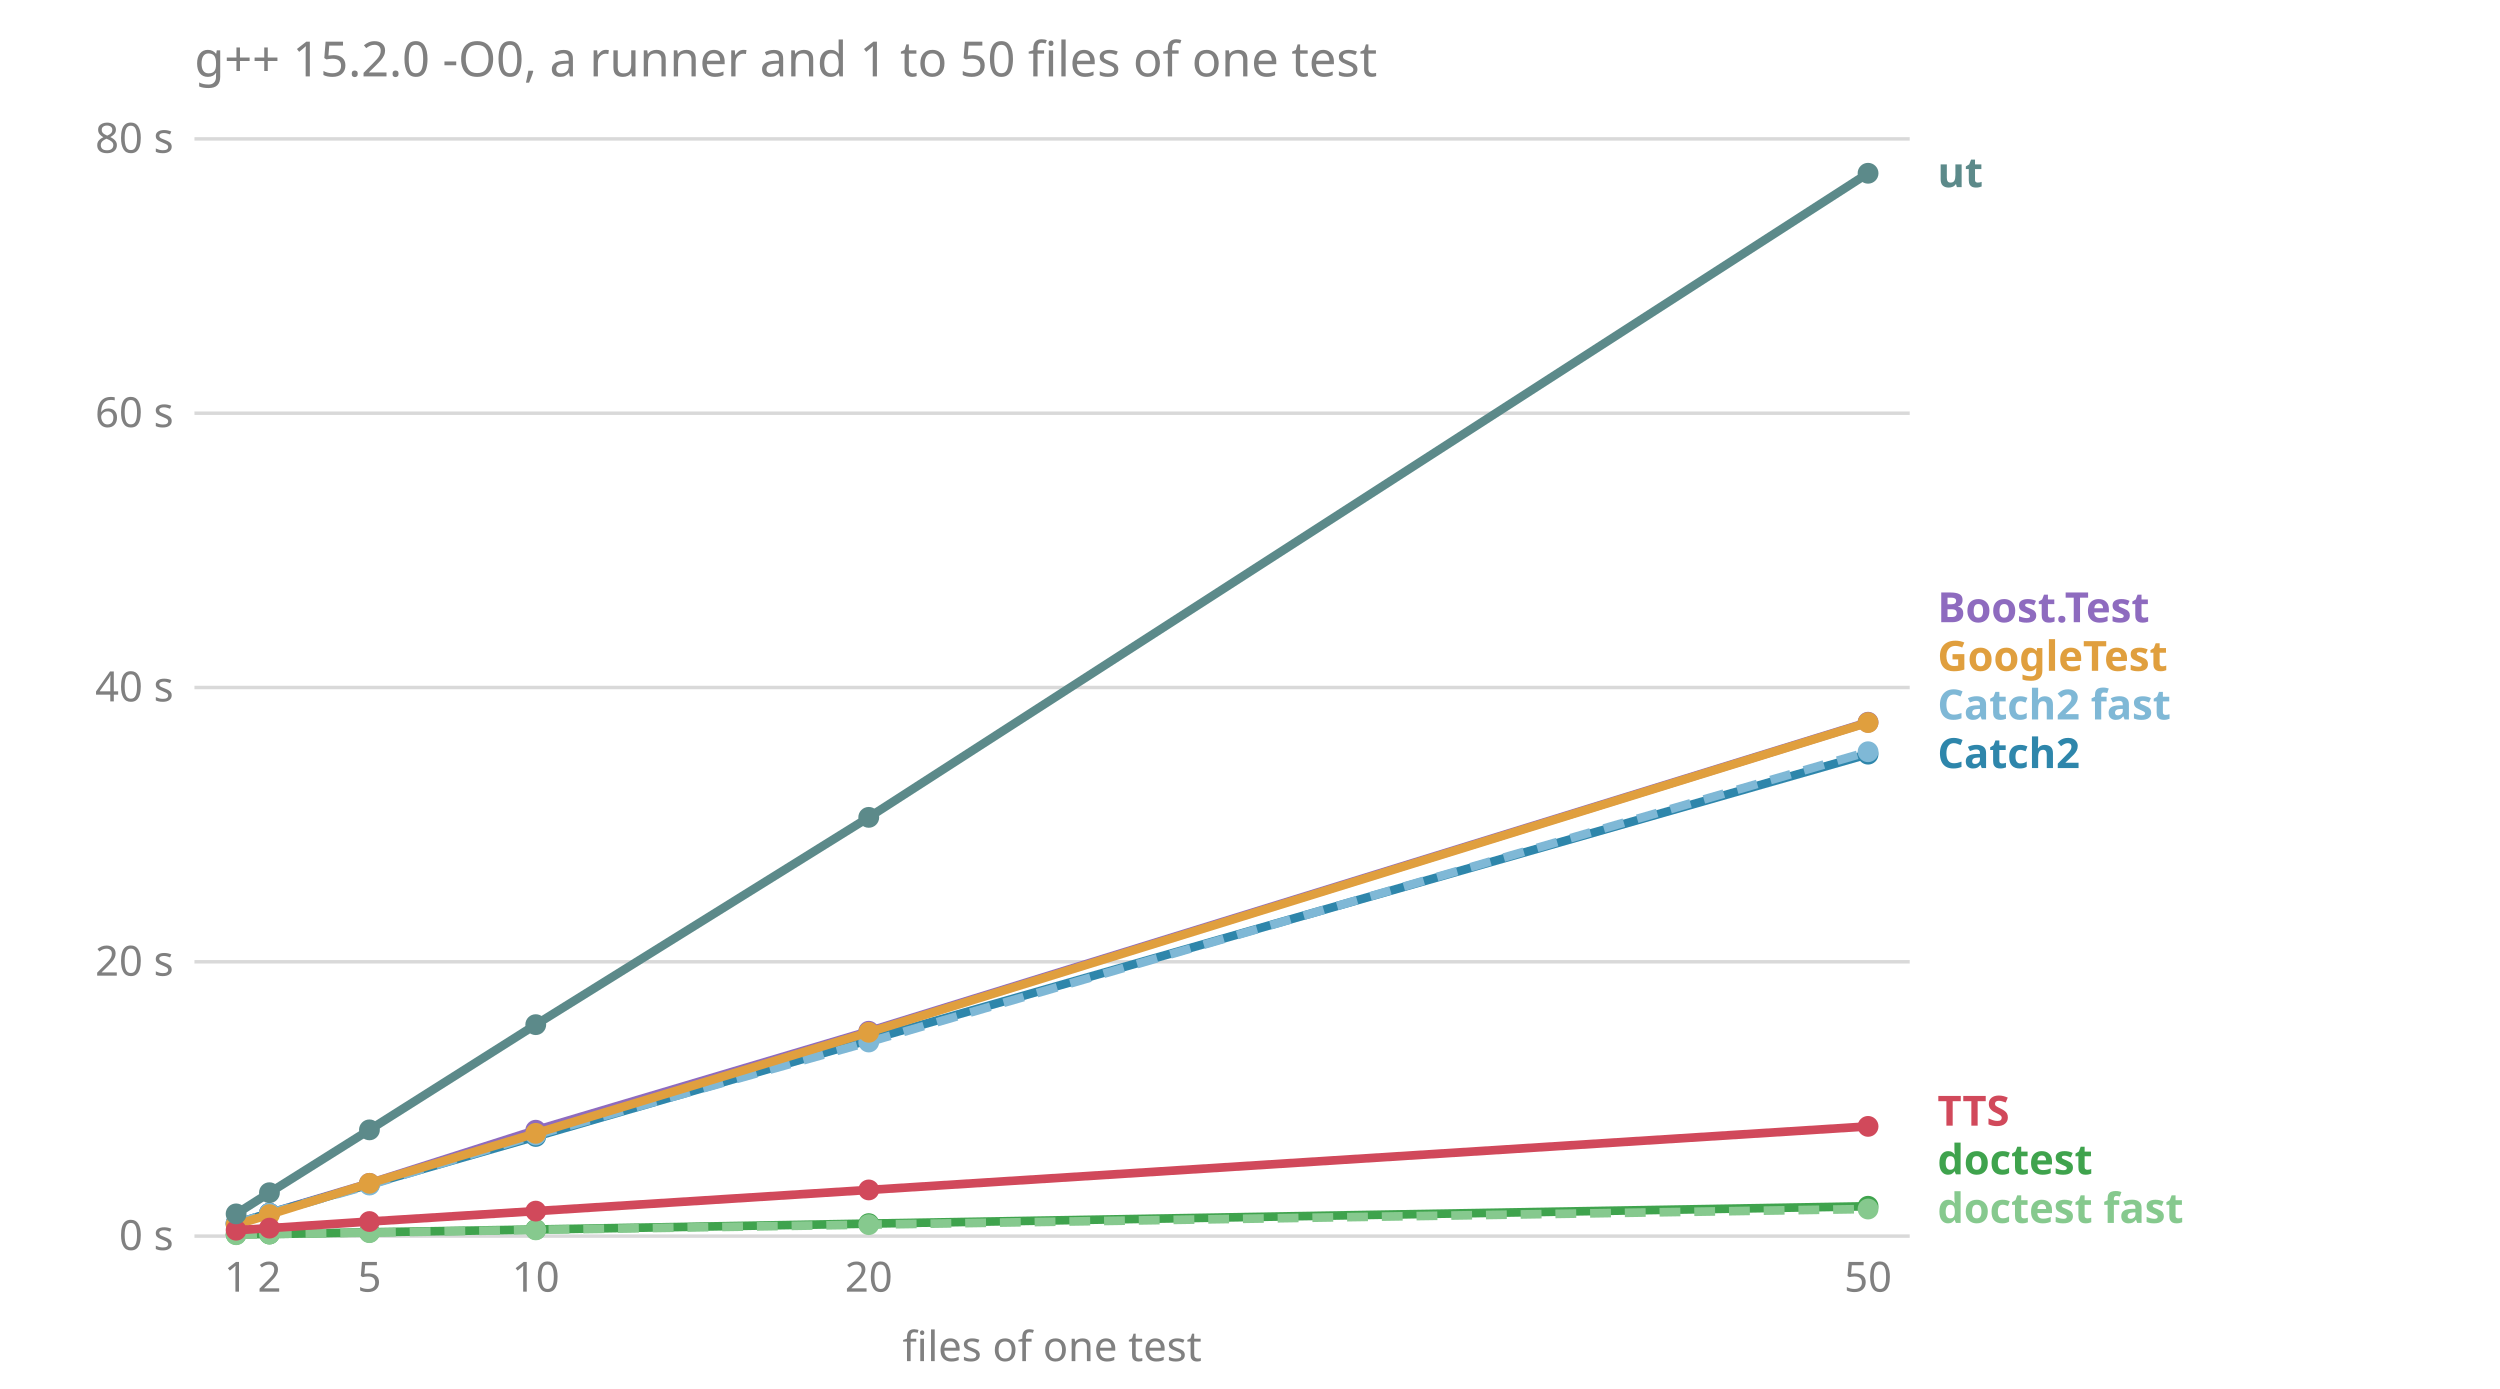
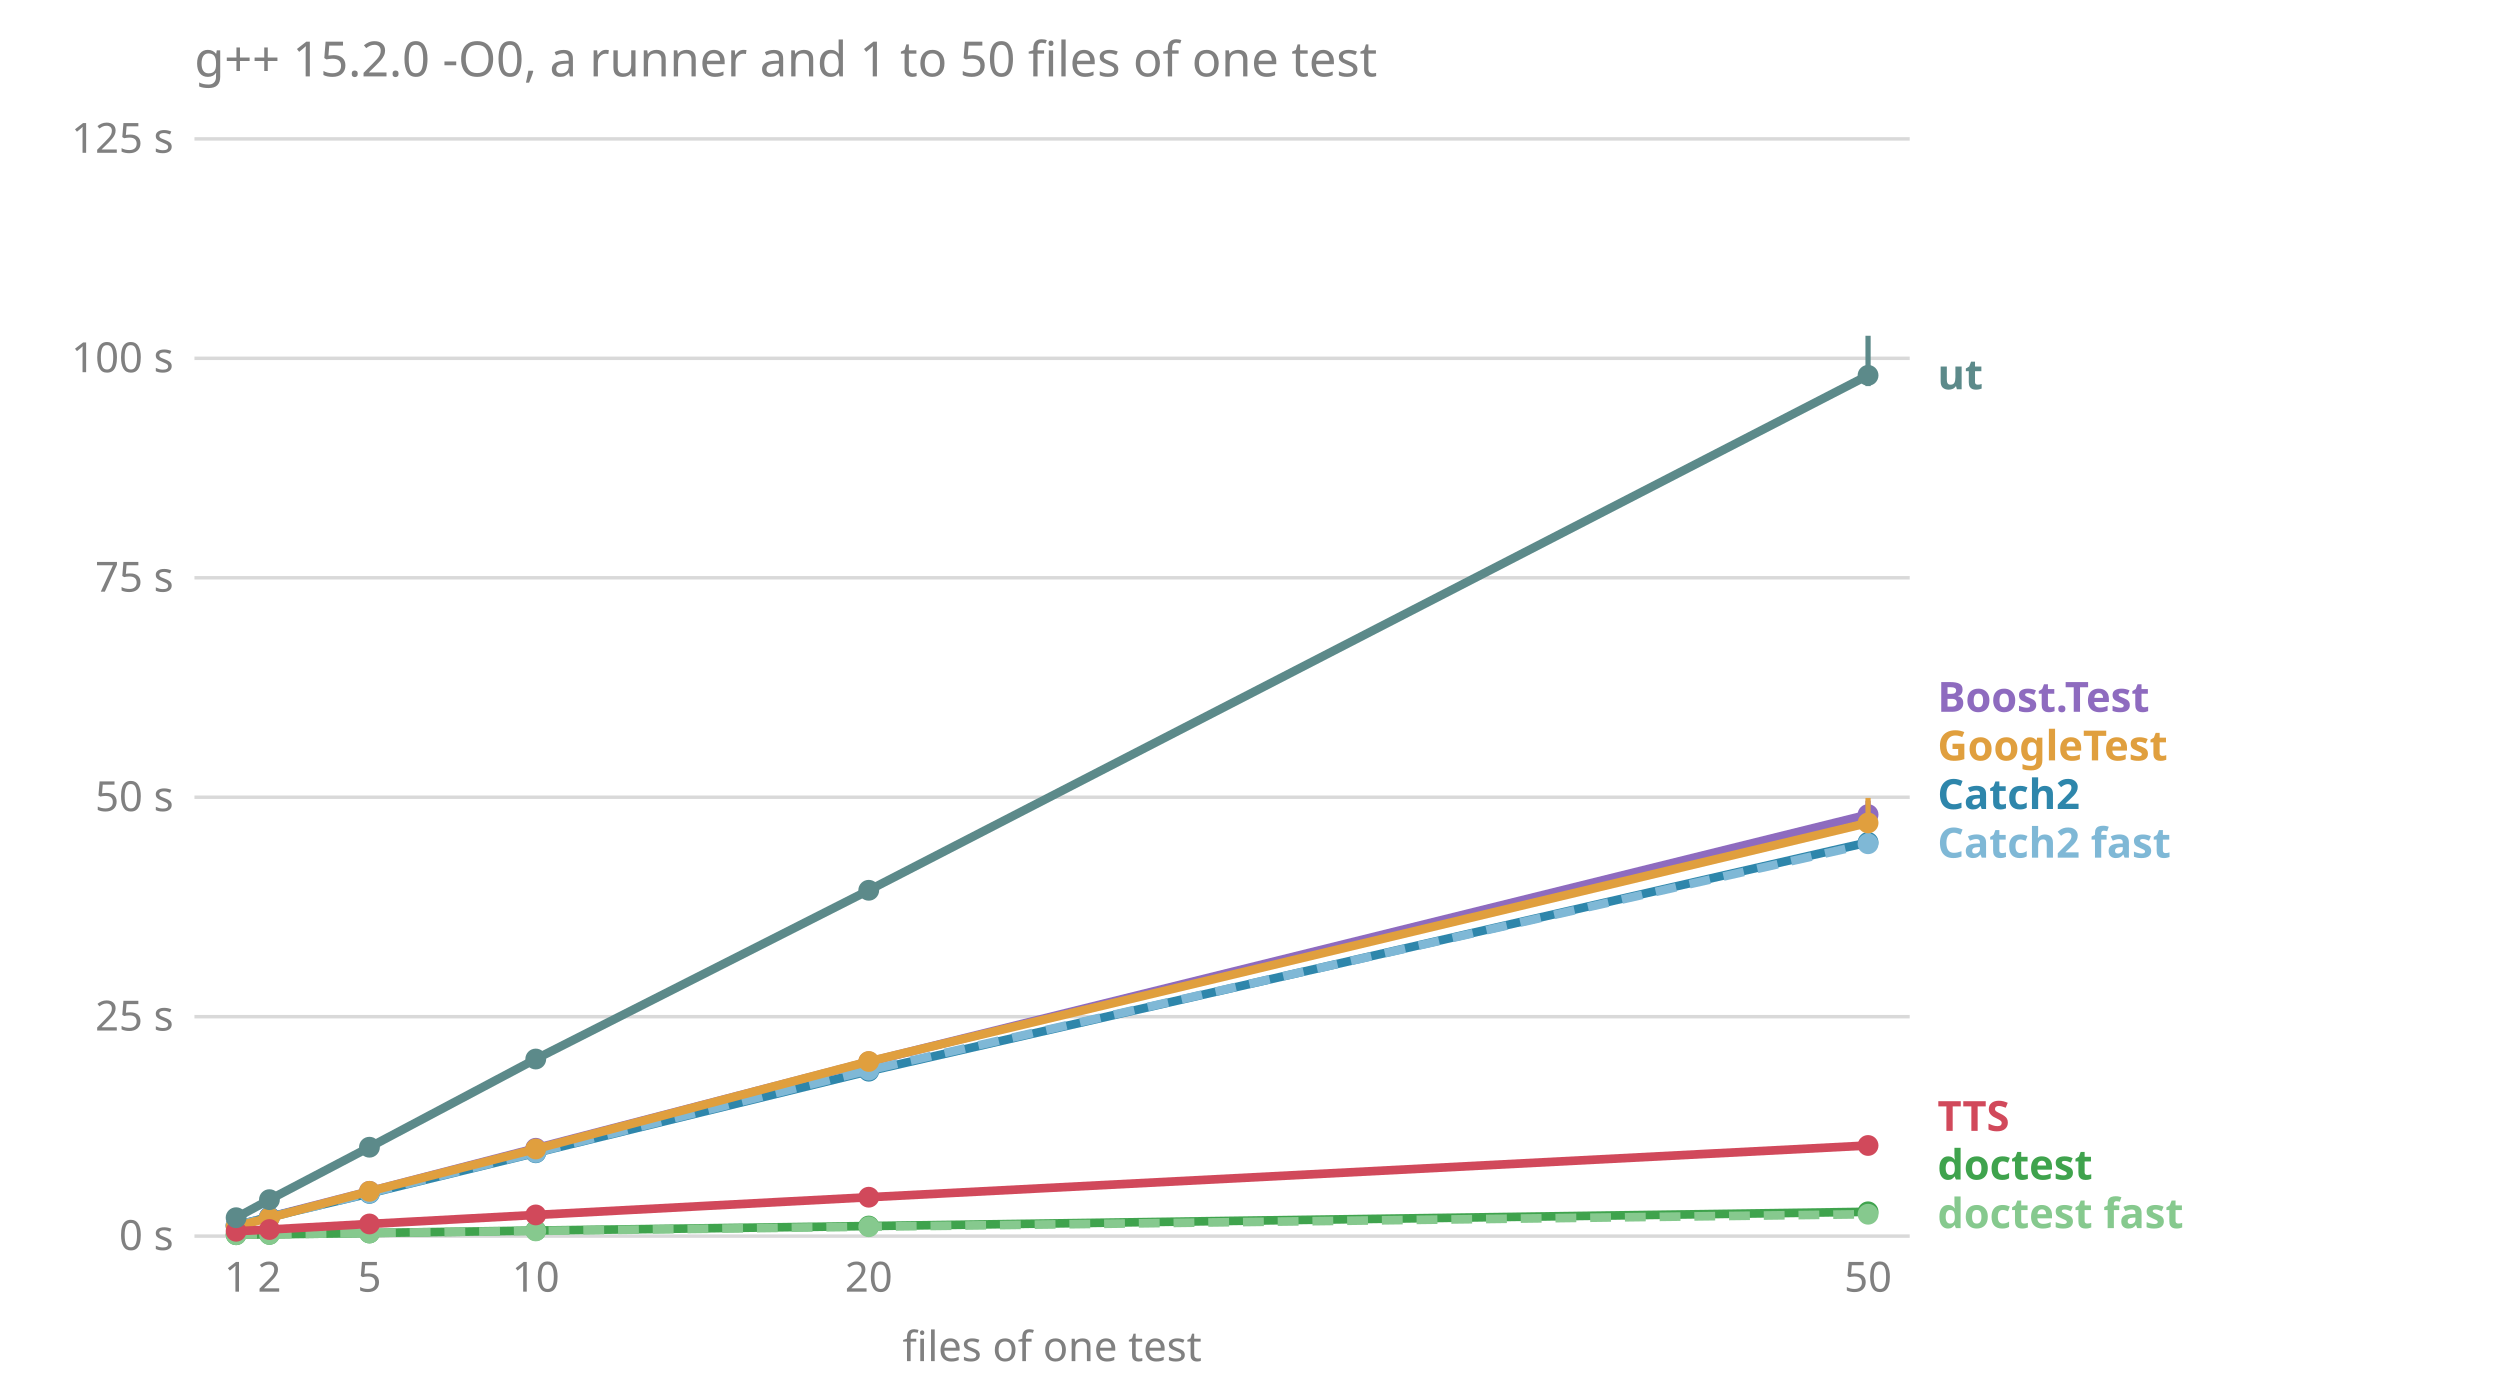
<svg xmlns="http://www.w3.org/2000/svg" viewBox="0 0 720 400" font-family="sans-serif" font-size="12">
  <text x="56.0" y="22.0" fill="#808080" font-size="14">g++ 15.2.0 -O0, a runner and 1 to 50 files of one test</text>
  <line x1="56.0" x2="550.0" y1="356.0" y2="356.0" stroke="#808080" stroke-opacity="0.3" />
  <text x="50.0" y="360.0" fill="#808080" text-anchor="end">0 s</text>
-   <line x1="56.0" x2="550.0" y1="277.0" y2="277.0" stroke="#808080" stroke-opacity="0.3" />
-   <text x="50.0" y="281.0" fill="#808080" text-anchor="end">20 s</text>
-   <line x1="56.0" x2="550.0" y1="198.0" y2="198.0" stroke="#808080" stroke-opacity="0.3" />
-   <text x="50.0" y="202.0" fill="#808080" text-anchor="end">40 s</text>
-   <line x1="56.0" x2="550.0" y1="119.0" y2="119.0" stroke="#808080" stroke-opacity="0.3" />
-   <text x="50.0" y="123.0" fill="#808080" text-anchor="end">60 s</text>
+   <line x1="56.0" x2="550.0" y1="292.8" y2="292.8" stroke="#808080" stroke-opacity="0.3" />
+   <text x="50.0" y="296.8" fill="#808080" text-anchor="end">25 s</text>
+   <line x1="56.0" x2="550.0" y1="229.6" y2="229.6" stroke="#808080" stroke-opacity="0.3" />
+   <text x="50.0" y="233.6" fill="#808080" text-anchor="end">50 s</text>
+   <line x1="56.0" x2="550.0" y1="166.4" y2="166.4" stroke="#808080" stroke-opacity="0.3" />
+   <text x="50.0" y="170.4" fill="#808080" text-anchor="end">75 s</text>
+   <line x1="56.0" x2="550.0" y1="103.2" y2="103.2" stroke="#808080" stroke-opacity="0.3" />
+   <text x="50.0" y="107.2" fill="#808080" text-anchor="end">100 s</text>
  <line x1="56.0" x2="550.0" y1="40.0" y2="40.0" stroke="#808080" stroke-opacity="0.3" />
-   <text x="50.0" y="44.0" fill="#808080" text-anchor="end">80 s</text>
+   <text x="50.0" y="44.0" fill="#808080" text-anchor="end">125 s</text>
  <text x="68.0" y="372.0" fill="#808080" text-anchor="middle">1</text>
  <text x="77.6" y="372.0" fill="#808080" text-anchor="middle">2</text>
  <text x="106.4" y="372.0" fill="#808080" text-anchor="middle">5</text>
  <text x="154.3" y="372.0" fill="#808080" text-anchor="middle">10</text>
  <text x="250.2" y="372.0" fill="#808080" text-anchor="middle">20</text>
  <text x="538.0" y="372.0" fill="#808080" text-anchor="middle">50</text>
  <text x="303.0" y="392.0" fill="#808080" text-anchor="middle">files of one test</text>
-   <text x="558.0" y="352.2" fill="#86c98e" font-weight="bold">doctest fast</text>
-   <text x="558.0" y="338.2" fill="#3fa34d" font-weight="bold">doctest</text>
-   <text x="558.0" y="324.2" fill="#d1495b" font-weight="bold">TTS</text>
-   <text x="558.0" y="221.2" fill="#2e86ab" font-weight="bold">Catch2</text>
-   <text x="558.0" y="207.2" fill="#7fb8d6" font-weight="bold">Catch2 fast</text>
-   <text x="558.0" y="193.2" fill="#e09f3e" font-weight="bold">GoogleTest</text>
-   <text x="558.0" y="179.2" fill="#8e6bbf" font-weight="bold">Boost.Test</text>
-   <text x="558.0" y="53.9" fill="#5c8a8a" font-weight="bold">ut</text>
-   <polyline points="68.0,352.4 77.6,349.4 106.4,340.8 154.3,325.5 250.2,297.0 538.0,208.0" fill="none" stroke="#8e6bbf" stroke-width="2.5" />
-   <line x1="68.0" x2="68.0" y1="352.4" y2="352.3" stroke="#8e6bbf" stroke-width="1.5" />
-   <circle cx="68.0" cy="352.4" r="3" fill="#8e6bbf" />
-   <line x1="77.6" x2="77.6" y1="349.5" y2="349.2" stroke="#8e6bbf" stroke-width="1.5" />
-   <circle cx="77.6" cy="349.4" r="3" fill="#8e6bbf" />
-   <line x1="106.4" x2="106.4" y1="340.8" y2="340.8" stroke="#8e6bbf" stroke-width="1.5" />
-   <circle cx="106.4" cy="340.8" r="3" fill="#8e6bbf" />
-   <line x1="154.3" x2="154.3" y1="325.8" y2="325.4" stroke="#8e6bbf" stroke-width="1.5" />
-   <circle cx="154.3" cy="325.5" r="3" fill="#8e6bbf" />
-   <line x1="250.2" x2="250.2" y1="297.5" y2="296.5" stroke="#8e6bbf" stroke-width="1.5" />
-   <circle cx="250.2" cy="297.0" r="3" fill="#8e6bbf" />
-   <line x1="538.0" x2="538.0" y1="208.6" y2="207.0" stroke="#8e6bbf" stroke-width="1.5" />
-   <circle cx="538.0" cy="208.0" r="3" fill="#8e6bbf" />
-   <polyline points="68.0,352.3 77.6,349.4 106.4,341.1 154.3,327.3 250.2,299.5 538.0,217.2" fill="none" stroke="#2e86ab" stroke-width="2.5" />
-   <line x1="68.0" x2="68.0" y1="352.3" y2="352.3" stroke="#2e86ab" stroke-width="1.5" />
-   <circle cx="68.0" cy="352.3" r="3" fill="#2e86ab" />
-   <line x1="77.6" x2="77.6" y1="349.6" y2="349.2" stroke="#2e86ab" stroke-width="1.5" />
-   <circle cx="77.6" cy="349.4" r="3" fill="#2e86ab" />
-   <line x1="106.4" x2="106.4" y1="341.3" y2="341.0" stroke="#2e86ab" stroke-width="1.5" />
-   <circle cx="106.4" cy="341.1" r="3" fill="#2e86ab" />
-   <line x1="154.3" x2="154.3" y1="327.8" y2="327.2" stroke="#2e86ab" stroke-width="1.5" />
-   <circle cx="154.3" cy="327.3" r="3" fill="#2e86ab" />
-   <line x1="250.2" x2="250.2" y1="300.4" y2="299.3" stroke="#2e86ab" stroke-width="1.5" />
-   <circle cx="250.2" cy="299.5" r="3" fill="#2e86ab" />
-   <line x1="538.0" x2="538.0" y1="217.6" y2="216.6" stroke="#2e86ab" stroke-width="1.5" />
-   <circle cx="538.0" cy="217.2" r="3" fill="#2e86ab" />
-   <polyline points="68.0,352.3 77.6,349.4 106.4,341.3 154.3,326.9 250.2,300.1 538.0,216.5" fill="none" stroke="#7fb8d6" stroke-width="2.5" stroke-dasharray="6 4" />
-   <line x1="68.0" x2="68.0" y1="352.3" y2="352.3" stroke="#7fb8d6" stroke-width="1.5" />
-   <circle cx="68.0" cy="352.3" r="3" fill="#7fb8d6" />
-   <line x1="77.6" x2="77.6" y1="349.5" y2="349.4" stroke="#7fb8d6" stroke-width="1.5" />
-   <circle cx="77.6" cy="349.4" r="3" fill="#7fb8d6" />
-   <line x1="106.4" x2="106.4" y1="341.4" y2="341.1" stroke="#7fb8d6" stroke-width="1.5" />
-   <circle cx="106.4" cy="341.3" r="3" fill="#7fb8d6" />
-   <line x1="154.3" x2="154.3" y1="327.4" y2="326.8" stroke="#7fb8d6" stroke-width="1.5" />
-   <circle cx="154.3" cy="326.9" r="3" fill="#7fb8d6" />
-   <line x1="250.2" x2="250.2" y1="300.5" y2="299.4" stroke="#7fb8d6" stroke-width="1.5" />
-   <circle cx="250.2" cy="300.1" r="3" fill="#7fb8d6" />
-   <line x1="538.0" x2="538.0" y1="216.7" y2="216.5" stroke="#7fb8d6" stroke-width="1.5" />
-   <circle cx="538.0" cy="216.5" r="3" fill="#7fb8d6" />
-   <polyline points="68.0,355.5 77.6,355.4 106.4,354.9 154.3,354.1 250.2,352.4 538.0,347.4" fill="none" stroke="#3fa34d" stroke-width="2.5" />
-   <line x1="68.0" x2="68.0" y1="355.6" y2="355.5" stroke="#3fa34d" stroke-width="1.5" />
-   <circle cx="68.0" cy="355.5" r="3" fill="#3fa34d" />
-   <line x1="77.6" x2="77.6" y1="355.4" y2="355.4" stroke="#3fa34d" stroke-width="1.5" />
-   <circle cx="77.6" cy="355.4" r="3" fill="#3fa34d" />
-   <line x1="106.4" x2="106.4" y1="354.9" y2="354.9" stroke="#3fa34d" stroke-width="1.5" />
-   <circle cx="106.4" cy="354.9" r="3" fill="#3fa34d" />
-   <line x1="154.3" x2="154.3" y1="354.1" y2="354.1" stroke="#3fa34d" stroke-width="1.5" />
-   <circle cx="154.3" cy="354.1" r="3" fill="#3fa34d" />
-   <line x1="250.2" x2="250.2" y1="352.4" y2="352.3" stroke="#3fa34d" stroke-width="1.5" />
-   <circle cx="250.2" cy="352.4" r="3" fill="#3fa34d" />
-   <line x1="538.0" x2="538.0" y1="347.4" y2="347.4" stroke="#3fa34d" stroke-width="1.5" />
-   <circle cx="538.0" cy="347.4" r="3" fill="#3fa34d" />
-   <polyline points="68.0,355.6 77.6,355.4 106.4,355.0 154.3,354.2 250.2,352.7 538.0,348.2" fill="none" stroke="#86c98e" stroke-width="2.5" stroke-dasharray="6 4" />
+   <text x="558.0" y="353.7" fill="#86c98e" font-weight="bold">doctest fast</text>
+   <text x="558.0" y="339.7" fill="#3fa34d" font-weight="bold">doctest</text>
+   <text x="558.0" y="325.7" fill="#d1495b" font-weight="bold">TTS</text>
+   <text x="558.0" y="247.0" fill="#7fb8d6" font-weight="bold">Catch2 fast</text>
+   <text x="558.0" y="233.0" fill="#2e86ab" font-weight="bold">Catch2</text>
+   <text x="558.0" y="219.0" fill="#e09f3e" font-weight="bold">GoogleTest</text>
+   <text x="558.0" y="205.0" fill="#8e6bbf" font-weight="bold">Boost.Test</text>
+   <text x="558.0" y="112.1" fill="#5c8a8a" font-weight="bold">ut</text>
+   <polyline points="68.0,353.0 77.6,350.5 106.4,343.1 154.3,330.7 250.2,305.8 538.0,234.6" fill="none" stroke="#8e6bbf" stroke-width="2.5" />
+   <line x1="68.0" x2="68.0" y1="353.0" y2="352.9" stroke="#8e6bbf" stroke-width="1.5" />
+   <circle cx="68.0" cy="353.0" r="3" fill="#8e6bbf" />
+   <line x1="77.6" x2="77.6" y1="350.6" y2="350.2" stroke="#8e6bbf" stroke-width="1.5" />
+   <circle cx="77.6" cy="350.5" r="3" fill="#8e6bbf" />
+   <line x1="106.4" x2="106.4" y1="343.1" y2="343.0" stroke="#8e6bbf" stroke-width="1.5" />
+   <circle cx="106.4" cy="343.1" r="3" fill="#8e6bbf" />
+   <line x1="154.3" x2="154.3" y1="330.7" y2="330.2" stroke="#8e6bbf" stroke-width="1.5" />
+   <circle cx="154.3" cy="330.7" r="3" fill="#8e6bbf" />
+   <line x1="250.2" x2="250.2" y1="306.1" y2="305.7" stroke="#8e6bbf" stroke-width="1.5" />
+   <circle cx="250.2" cy="305.8" r="3" fill="#8e6bbf" />
+   <line x1="538.0" x2="538.0" y1="235.5" y2="230.6" stroke="#8e6bbf" stroke-width="1.5" />
+   <circle cx="538.0" cy="234.6" r="3" fill="#8e6bbf" />
+   <polyline points="68.0,352.9 77.6,350.5 106.4,343.7 154.3,332.0 250.2,308.5 538.0,242.6" fill="none" stroke="#2e86ab" stroke-width="2.5" />
+   <line x1="68.0" x2="68.0" y1="352.9" y2="352.9" stroke="#2e86ab" stroke-width="1.5" />
+   <circle cx="68.0" cy="352.9" r="3" fill="#2e86ab" />
+   <line x1="77.6" x2="77.6" y1="350.6" y2="350.4" stroke="#2e86ab" stroke-width="1.5" />
+   <circle cx="77.6" cy="350.5" r="3" fill="#2e86ab" />
+   <line x1="106.4" x2="106.4" y1="343.8" y2="343.4" stroke="#2e86ab" stroke-width="1.5" />
+   <circle cx="106.4" cy="343.7" r="3" fill="#2e86ab" />
+   <line x1="154.3" x2="154.3" y1="332.3" y2="331.9" stroke="#2e86ab" stroke-width="1.5" />
+   <circle cx="154.3" cy="332.0" r="3" fill="#2e86ab" />
+   <line x1="250.2" x2="250.2" y1="309.1" y2="307.8" stroke="#2e86ab" stroke-width="1.5" />
+   <circle cx="250.2" cy="308.5" r="3" fill="#2e86ab" />
+   <line x1="538.0" x2="538.0" y1="243.0" y2="237.8" stroke="#2e86ab" stroke-width="1.5" />
+   <circle cx="538.0" cy="242.6" r="3" fill="#2e86ab" />
+   <polyline points="68.0,352.9 77.6,350.6 106.4,343.6 154.3,331.9 250.2,308.2 538.0,243.0" fill="none" stroke="#7fb8d6" stroke-width="2.5" stroke-dasharray="6 4" />
+   <line x1="68.0" x2="68.0" y1="352.9" y2="352.8" stroke="#7fb8d6" stroke-width="1.5" />
+   <circle cx="68.0" cy="352.9" r="3" fill="#7fb8d6" />
+   <line x1="77.6" x2="77.6" y1="350.6" y2="350.5" stroke="#7fb8d6" stroke-width="1.5" />
+   <circle cx="77.6" cy="350.6" r="3" fill="#7fb8d6" />
+   <line x1="106.4" x2="106.4" y1="343.6" y2="343.3" stroke="#7fb8d6" stroke-width="1.5" />
+   <circle cx="106.4" cy="343.6" r="3" fill="#7fb8d6" />
+   <line x1="154.3" x2="154.3" y1="332.2" y2="331.9" stroke="#7fb8d6" stroke-width="1.5" />
+   <circle cx="154.3" cy="331.9" r="3" fill="#7fb8d6" />
+   <line x1="250.2" x2="250.2" y1="309.0" y2="307.9" stroke="#7fb8d6" stroke-width="1.5" />
+   <circle cx="250.2" cy="308.2" r="3" fill="#7fb8d6" />
+   <line x1="538.0" x2="538.0" y1="243.6" y2="237.2" stroke="#7fb8d6" stroke-width="1.5" />
+   <circle cx="538.0" cy="243.0" r="3" fill="#7fb8d6" />
+   <polyline points="68.0,355.6 77.6,355.5 106.4,355.1 154.3,354.4 250.2,353.1 538.0,349.0" fill="none" stroke="#3fa34d" stroke-width="2.5" />
+   <line x1="68.0" x2="68.0" y1="355.6" y2="355.6" stroke="#3fa34d" stroke-width="1.5" />
+   <circle cx="68.0" cy="355.6" r="3" fill="#3fa34d" />
+   <line x1="77.6" x2="77.6" y1="355.5" y2="355.5" stroke="#3fa34d" stroke-width="1.5" />
+   <circle cx="77.6" cy="355.5" r="3" fill="#3fa34d" />
+   <line x1="106.4" x2="106.4" y1="355.1" y2="355.1" stroke="#3fa34d" stroke-width="1.5" />
+   <circle cx="106.4" cy="355.1" r="3" fill="#3fa34d" />
+   <line x1="154.3" x2="154.3" y1="354.4" y2="354.4" stroke="#3fa34d" stroke-width="1.5" />
+   <circle cx="154.3" cy="354.4" r="3" fill="#3fa34d" />
+   <line x1="250.2" x2="250.2" y1="353.1" y2="353.0" stroke="#3fa34d" stroke-width="1.5" />
+   <circle cx="250.2" cy="353.1" r="3" fill="#3fa34d" />
+   <line x1="538.0" x2="538.0" y1="349.1" y2="349.0" stroke="#3fa34d" stroke-width="1.5" />
+   <circle cx="538.0" cy="349.0" r="3" fill="#3fa34d" />
+   <polyline points="68.0,355.6 77.6,355.5 106.4,355.1 154.3,354.5 250.2,353.3 538.0,349.7" fill="none" stroke="#86c98e" stroke-width="2.5" stroke-dasharray="6 4" />
  <line x1="68.0" x2="68.0" y1="355.6" y2="355.6" stroke="#86c98e" stroke-width="1.5" />
  <circle cx="68.0" cy="355.6" r="3" fill="#86c98e" />
-   <line x1="77.6" x2="77.6" y1="355.4" y2="355.4" stroke="#86c98e" stroke-width="1.5" />
-   <circle cx="77.6" cy="355.4" r="3" fill="#86c98e" />
-   <line x1="106.4" x2="106.4" y1="355.0" y2="355.0" stroke="#86c98e" stroke-width="1.5" />
-   <circle cx="106.4" cy="355.0" r="3" fill="#86c98e" />
-   <line x1="154.3" x2="154.3" y1="354.2" y2="354.2" stroke="#86c98e" stroke-width="1.5" />
-   <circle cx="154.3" cy="354.2" r="3" fill="#86c98e" />
-   <line x1="250.2" x2="250.2" y1="352.7" y2="352.7" stroke="#86c98e" stroke-width="1.5" />
-   <circle cx="250.2" cy="352.7" r="3" fill="#86c98e" />
-   <line x1="538.0" x2="538.0" y1="348.2" y2="348.1" stroke="#86c98e" stroke-width="1.5" />
-   <circle cx="538.0" cy="348.2" r="3" fill="#86c98e" />
-   <polyline points="68.0,352.7 77.6,349.8 106.4,340.8 154.3,326.4 250.2,297.3 538.0,208.1" fill="none" stroke="#e09f3e" stroke-width="2.5" />
-   <line x1="68.0" x2="68.0" y1="352.7" y2="352.6" stroke="#e09f3e" stroke-width="1.5" />
-   <circle cx="68.0" cy="352.7" r="3" fill="#e09f3e" />
-   <line x1="77.6" x2="77.6" y1="349.8" y2="349.7" stroke="#e09f3e" stroke-width="1.5" />
-   <circle cx="77.6" cy="349.8" r="3" fill="#e09f3e" />
-   <line x1="106.4" x2="106.4" y1="340.9" y2="340.7" stroke="#e09f3e" stroke-width="1.5" />
-   <circle cx="106.4" cy="340.8" r="3" fill="#e09f3e" />
-   <line x1="154.3" x2="154.3" y1="326.5" y2="326.3" stroke="#e09f3e" stroke-width="1.5" />
-   <circle cx="154.3" cy="326.4" r="3" fill="#e09f3e" />
-   <line x1="250.2" x2="250.2" y1="297.4" y2="296.6" stroke="#e09f3e" stroke-width="1.5" />
-   <circle cx="250.2" cy="297.3" r="3" fill="#e09f3e" />
-   <line x1="538.0" x2="538.0" y1="210.3" y2="207.6" stroke="#e09f3e" stroke-width="1.5" />
-   <circle cx="538.0" cy="208.1" r="3" fill="#e09f3e" />
-   <polyline points="68.0,354.3 77.6,353.7 106.4,351.8 154.3,348.8 250.2,342.7 538.0,324.4" fill="none" stroke="#d1495b" stroke-width="2.5" />
-   <line x1="68.0" x2="68.0" y1="354.3" y2="354.3" stroke="#d1495b" stroke-width="1.5" />
-   <circle cx="68.0" cy="354.3" r="3" fill="#d1495b" />
-   <line x1="77.6" x2="77.6" y1="353.7" y2="353.7" stroke="#d1495b" stroke-width="1.5" />
-   <circle cx="77.6" cy="353.7" r="3" fill="#d1495b" />
-   <line x1="106.4" x2="106.4" y1="351.9" y2="351.8" stroke="#d1495b" stroke-width="1.5" />
-   <circle cx="106.4" cy="351.8" r="3" fill="#d1495b" />
-   <line x1="154.3" x2="154.3" y1="348.8" y2="348.7" stroke="#d1495b" stroke-width="1.5" />
-   <circle cx="154.3" cy="348.8" r="3" fill="#d1495b" />
-   <line x1="250.2" x2="250.2" y1="342.8" y2="342.7" stroke="#d1495b" stroke-width="1.5" />
-   <circle cx="250.2" cy="342.7" r="3" fill="#d1495b" />
-   <line x1="538.0" x2="538.0" y1="324.5" y2="324.3" stroke="#d1495b" stroke-width="1.5" />
-   <circle cx="538.0" cy="324.4" r="3" fill="#d1495b" />
-   <polyline points="68.0,349.6 77.6,343.5 106.4,325.4 154.3,295.1 250.2,235.4 538.0,49.9" fill="none" stroke="#5c8a8a" stroke-width="2.5" />
-   <line x1="68.0" x2="68.0" y1="349.7" y2="349.5" stroke="#5c8a8a" stroke-width="1.5" />
-   <circle cx="68.0" cy="349.6" r="3" fill="#5c8a8a" />
-   <line x1="77.6" x2="77.6" y1="343.6" y2="343.4" stroke="#5c8a8a" stroke-width="1.5" />
-   <circle cx="77.6" cy="343.5" r="3" fill="#5c8a8a" />
-   <line x1="106.4" x2="106.4" y1="325.6" y2="325.4" stroke="#5c8a8a" stroke-width="1.5" />
-   <circle cx="106.4" cy="325.4" r="3" fill="#5c8a8a" />
-   <line x1="154.3" x2="154.3" y1="295.5" y2="294.2" stroke="#5c8a8a" stroke-width="1.5" />
-   <circle cx="154.3" cy="295.1" r="3" fill="#5c8a8a" />
-   <line x1="250.2" x2="250.2" y1="235.6" y2="234.2" stroke="#5c8a8a" stroke-width="1.5" />
-   <circle cx="250.2" cy="235.4" r="3" fill="#5c8a8a" />
-   <line x1="538.0" x2="538.0" y1="50.1" y2="49.0" stroke="#5c8a8a" stroke-width="1.5" />
-   <circle cx="538.0" cy="49.9" r="3" fill="#5c8a8a" />
+   <line x1="77.6" x2="77.6" y1="355.5" y2="355.5" stroke="#86c98e" stroke-width="1.5" />
+   <circle cx="77.6" cy="355.5" r="3" fill="#86c98e" />
+   <line x1="106.4" x2="106.4" y1="355.2" y2="355.1" stroke="#86c98e" stroke-width="1.5" />
+   <circle cx="106.4" cy="355.1" r="3" fill="#86c98e" />
+   <line x1="154.3" x2="154.3" y1="354.5" y2="354.5" stroke="#86c98e" stroke-width="1.5" />
+   <circle cx="154.3" cy="354.5" r="3" fill="#86c98e" />
+   <line x1="250.2" x2="250.2" y1="353.3" y2="353.2" stroke="#86c98e" stroke-width="1.5" />
+   <circle cx="250.2" cy="353.3" r="3" fill="#86c98e" />
+   <line x1="538.0" x2="538.0" y1="349.7" y2="349.5" stroke="#86c98e" stroke-width="1.5" />
+   <circle cx="538.0" cy="349.7" r="3" fill="#86c98e" />
+   <polyline points="68.0,353.2 77.6,350.7 106.4,343.1 154.3,330.9 250.2,305.7 538.0,237.0" fill="none" stroke="#e09f3e" stroke-width="2.5" />
+   <line x1="68.0" x2="68.0" y1="353.2" y2="353.1" stroke="#e09f3e" stroke-width="1.5" />
+   <circle cx="68.0" cy="353.2" r="3" fill="#e09f3e" />
+   <line x1="77.6" x2="77.6" y1="350.8" y2="350.6" stroke="#e09f3e" stroke-width="1.5" />
+   <circle cx="77.6" cy="350.7" r="3" fill="#e09f3e" />
+   <line x1="106.4" x2="106.4" y1="343.4" y2="343.1" stroke="#e09f3e" stroke-width="1.5" />
+   <circle cx="106.4" cy="343.1" r="3" fill="#e09f3e" />
+   <line x1="154.3" x2="154.3" y1="331.0" y2="330.4" stroke="#e09f3e" stroke-width="1.5" />
+   <circle cx="154.3" cy="330.9" r="3" fill="#e09f3e" />
+   <line x1="250.2" x2="250.2" y1="307.4" y2="305.5" stroke="#e09f3e" stroke-width="1.5" />
+   <circle cx="250.2" cy="305.7" r="3" fill="#e09f3e" />
+   <line x1="538.0" x2="538.0" y1="238.1" y2="229.8" stroke="#e09f3e" stroke-width="1.5" />
+   <circle cx="538.0" cy="237.0" r="3" fill="#e09f3e" />
+   <polyline points="68.0,354.6 77.6,354.1 106.4,352.5 154.3,349.9 250.2,344.8 538.0,329.9" fill="none" stroke="#d1495b" stroke-width="2.5" />
+   <line x1="68.0" x2="68.0" y1="354.6" y2="354.5" stroke="#d1495b" stroke-width="1.5" />
+   <circle cx="68.0" cy="354.6" r="3" fill="#d1495b" />
+   <line x1="77.6" x2="77.6" y1="354.1" y2="354.0" stroke="#d1495b" stroke-width="1.5" />
+   <circle cx="77.6" cy="354.1" r="3" fill="#d1495b" />
+   <line x1="106.4" x2="106.4" y1="352.5" y2="352.5" stroke="#d1495b" stroke-width="1.5" />
+   <circle cx="106.4" cy="352.5" r="3" fill="#d1495b" />
+   <line x1="154.3" x2="154.3" y1="350.0" y2="349.9" stroke="#d1495b" stroke-width="1.5" />
+   <circle cx="154.3" cy="349.9" r="3" fill="#d1495b" />
+   <line x1="250.2" x2="250.2" y1="345.0" y2="344.6" stroke="#d1495b" stroke-width="1.5" />
+   <circle cx="250.2" cy="344.8" r="3" fill="#d1495b" />
+   <line x1="538.0" x2="538.0" y1="330.1" y2="329.0" stroke="#d1495b" stroke-width="1.5" />
+   <circle cx="538.0" cy="329.9" r="3" fill="#d1495b" />
+   <polyline points="68.0,350.7 77.6,345.5 106.4,330.4 154.3,305.0 250.2,256.4 538.0,108.1" fill="none" stroke="#5c8a8a" stroke-width="2.5" />
+   <line x1="68.0" x2="68.0" y1="350.9" y2="350.6" stroke="#5c8a8a" stroke-width="1.5" />
+   <circle cx="68.0" cy="350.7" r="3" fill="#5c8a8a" />
+   <line x1="77.6" x2="77.6" y1="345.6" y2="345.5" stroke="#5c8a8a" stroke-width="1.5" />
+   <circle cx="77.6" cy="345.5" r="3" fill="#5c8a8a" />
+   <line x1="106.4" x2="106.4" y1="330.6" y2="329.9" stroke="#5c8a8a" stroke-width="1.5" />
+   <circle cx="106.4" cy="330.4" r="3" fill="#5c8a8a" />
+   <line x1="154.3" x2="154.3" y1="305.4" y2="304.5" stroke="#5c8a8a" stroke-width="1.5" />
+   <circle cx="154.3" cy="305.0" r="3" fill="#5c8a8a" />
+   <line x1="250.2" x2="250.2" y1="257.8" y2="253.9" stroke="#5c8a8a" stroke-width="1.5" />
+   <circle cx="250.2" cy="256.4" r="3" fill="#5c8a8a" />
+   <line x1="538.0" x2="538.0" y1="111.2" y2="96.7" stroke="#5c8a8a" stroke-width="1.5" />
+   <circle cx="538.0" cy="108.1" r="3" fill="#5c8a8a" />
</svg>
